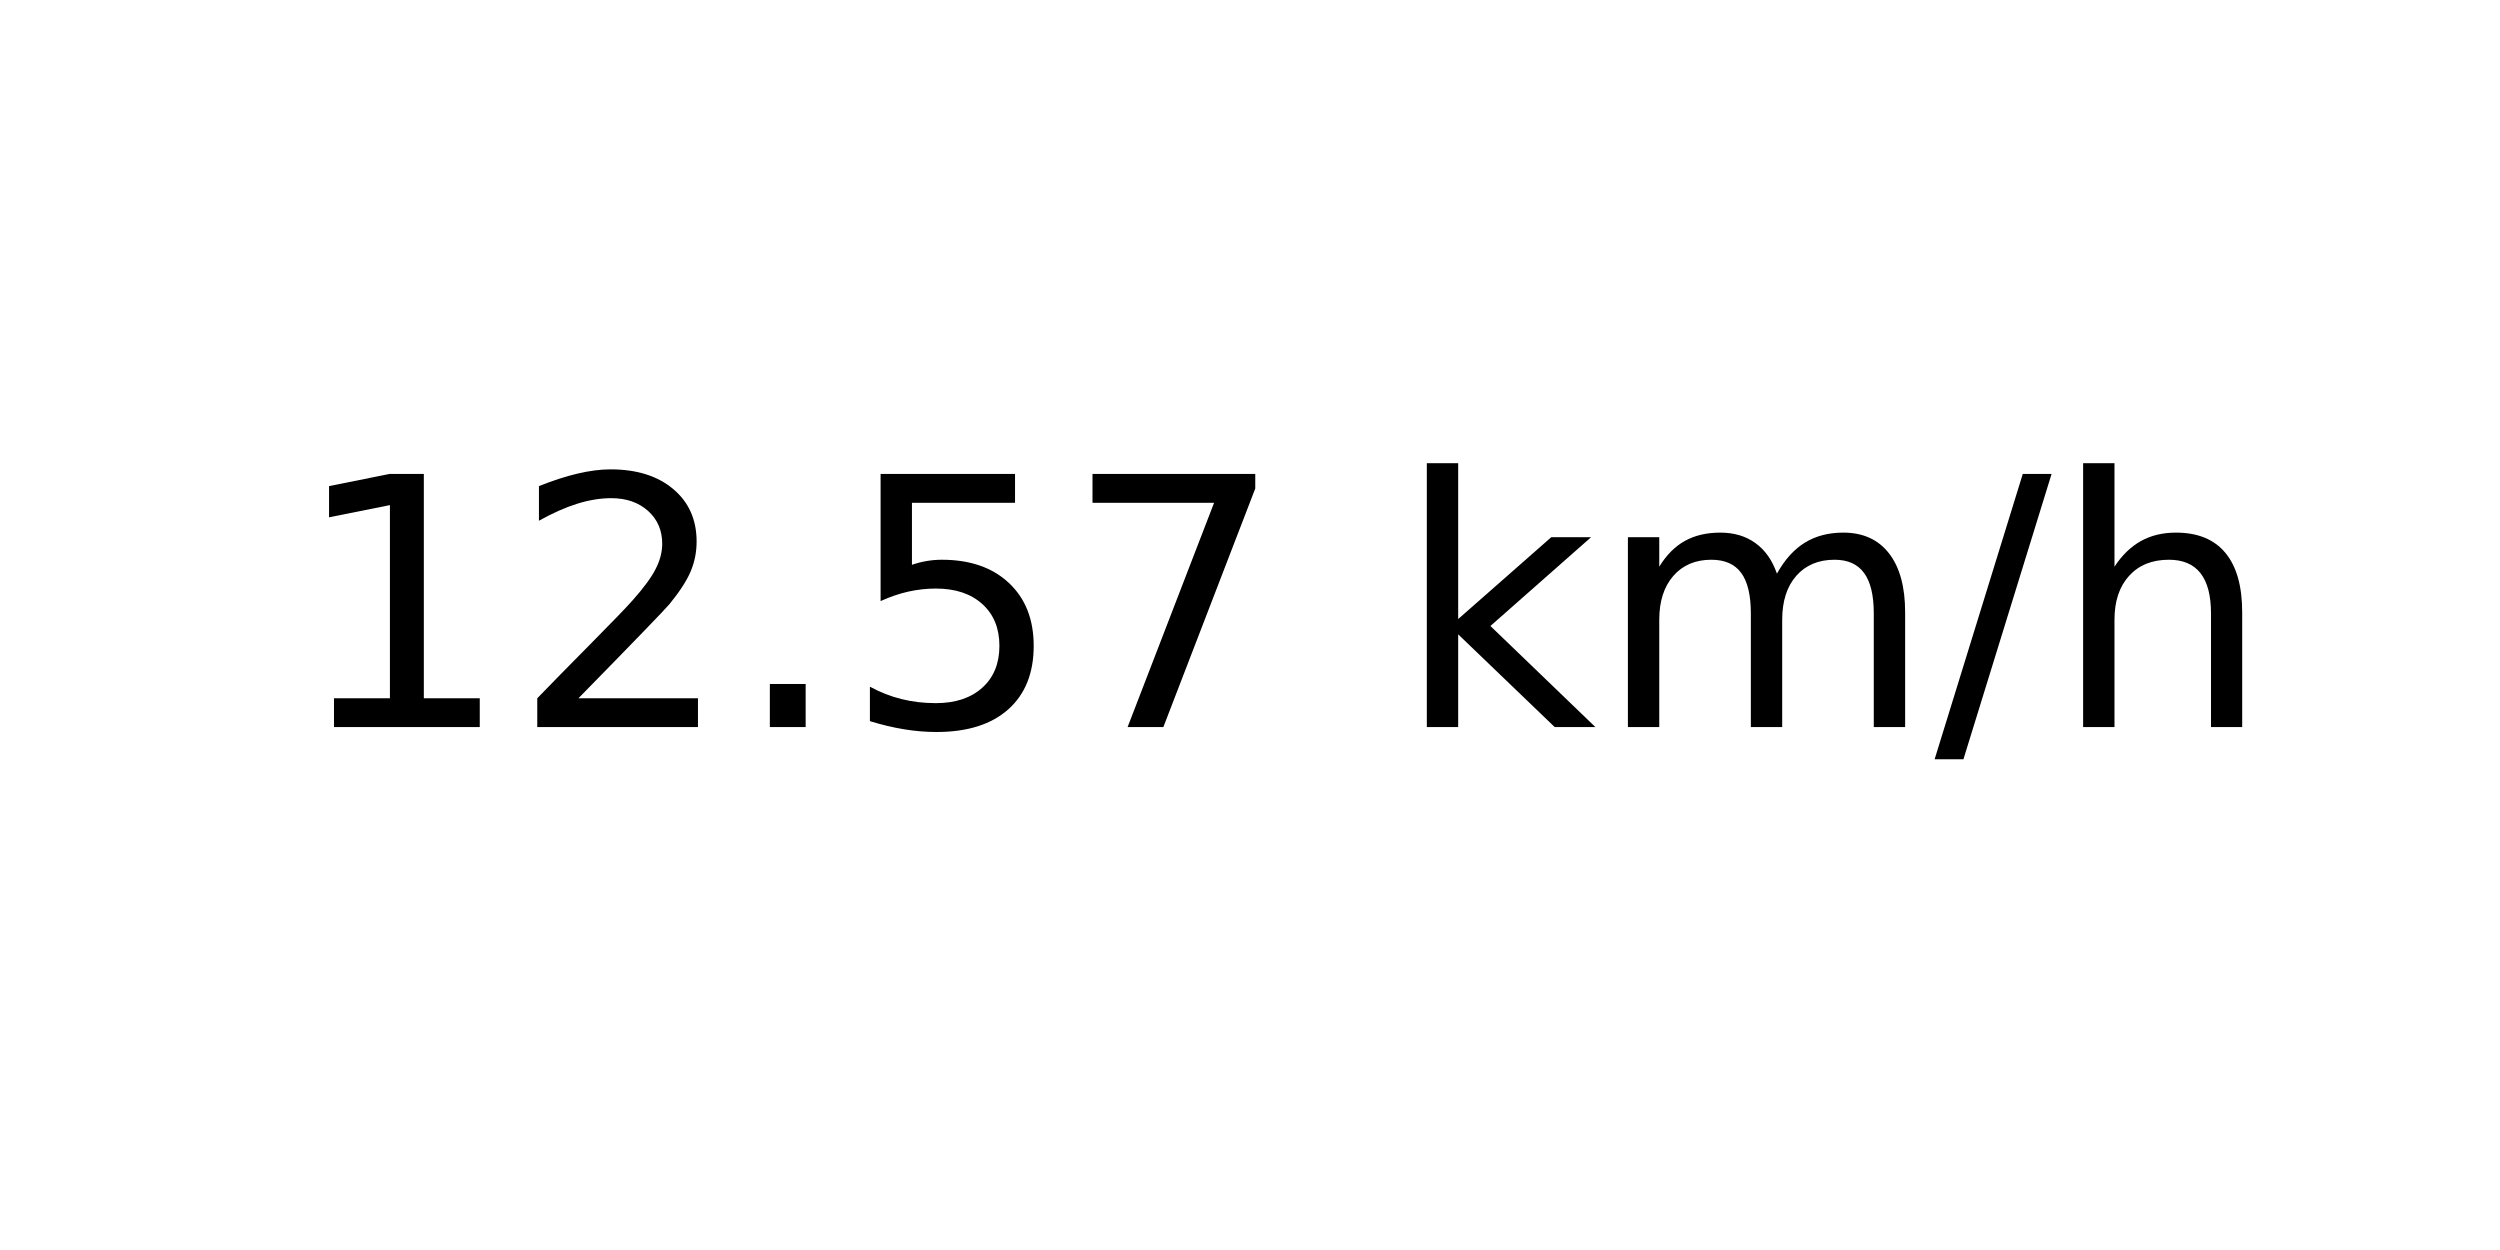
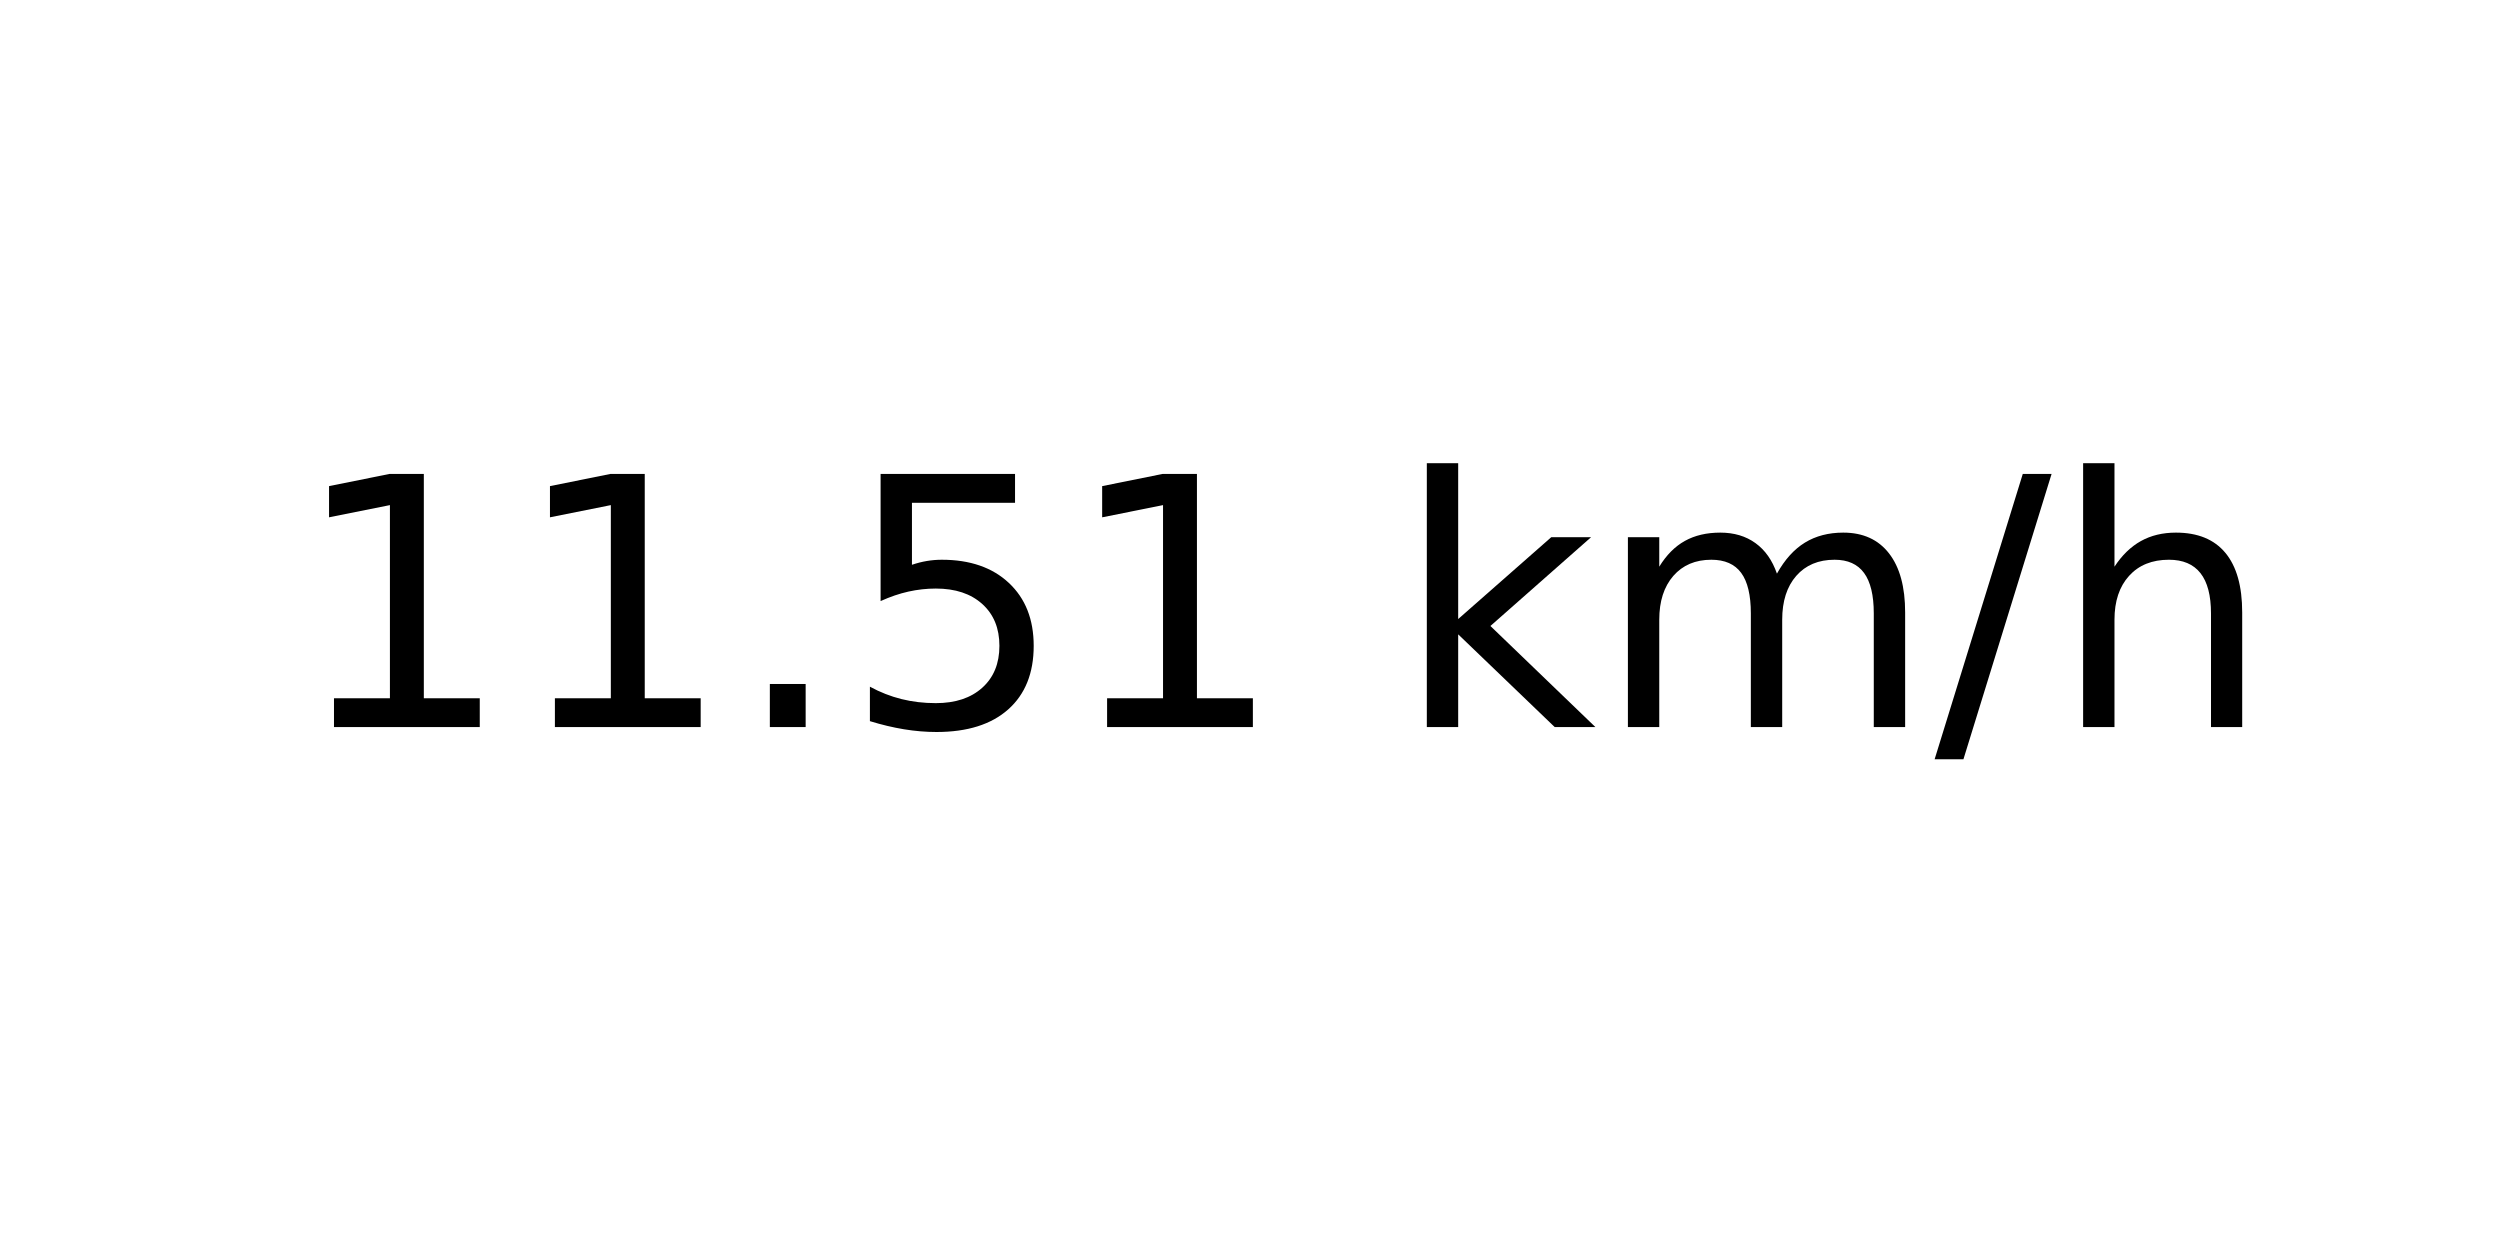
<svg xmlns="http://www.w3.org/2000/svg" xmlns:xlink="http://www.w3.org/1999/xlink" width="72pt" height="36pt" viewBox="0 0 72 36" version="1.1">
  <defs>
    <style type="text/css">*{stroke-linejoin: round; stroke-linecap: butt}</style>
  </defs>
  <g id="figure_1">
    <g id="axes_1">
      <g id="text_1">
        <g transform="translate(8.378125 20.93937) scale(0.1 -0.1)">
          <defs>
            <path id="DejaVuSans-31" d="M 794 531  L 1825 531  L 1825 4091  L 703 3866  L 703 4441  L 1819 4666  L 2450 4666  L 2450 531  L 3481 531  L 3481 0  L 794 0  L 794 531  z " transform="scale(0.015625)" />
-             <path id="DejaVuSans-32" d="M 1228 531  L 3431 531  L 3431 0  L 469 0  L 469 531  Q 828 903 1448 1529  Q 2069 2156 2228 2338  Q 2531 2678 2651 2914  Q 2772 3150 2772 3378  Q 2772 3750 2511 3984  Q 2250 4219 1831 4219  Q 1534 4219 1204 4116  Q 875 4013 500 3803  L 500 4441  Q 881 4594 1212 4672  Q 1544 4750 1819 4750  Q 2544 4750 2975 4387  Q 3406 4025 3406 3419  Q 3406 3131 3298 2873  Q 3191 2616 2906 2266  Q 2828 2175 2409 1742  Q 1991 1309 1228 531  z " transform="scale(0.015625)" />
            <path id="DejaVuSans-2e" d="M 684 794  L 1344 794  L 1344 0  L 684 0  L 684 794  z " transform="scale(0.015625)" />
            <path id="DejaVuSans-35" d="M 691 4666  L 3169 4666  L 3169 4134  L 1269 4134  L 1269 2991  Q 1406 3038 1543 3061  Q 1681 3084 1819 3084  Q 2600 3084 3056 2656  Q 3513 2228 3513 1497  Q 3513 744 3044 326  Q 2575 -91 1722 -91  Q 1428 -91 1123 -41  Q 819 9 494 109  L 494 744  Q 775 591 1075 516  Q 1375 441 1709 441  Q 2250 441 2565 725  Q 2881 1009 2881 1497  Q 2881 1984 2565 2268  Q 2250 2553 1709 2553  Q 1456 2553 1204 2497  Q 953 2441 691 2322  L 691 4666  z " transform="scale(0.015625)" />
-             <path id="DejaVuSans-37" d="M 525 4666  L 3525 4666  L 3525 4397  L 1831 0  L 1172 0  L 2766 4134  L 525 4134  L 525 4666  z " transform="scale(0.015625)" />
            <path id="DejaVuSans-20" transform="scale(0.015625)" />
            <path id="DejaVuSans-6b" d="M 581 4863  L 1159 4863  L 1159 1991  L 2875 3500  L 3609 3500  L 1753 1863  L 3688 0  L 2938 0  L 1159 1709  L 1159 0  L 581 0  L 581 4863  z " transform="scale(0.015625)" />
            <path id="DejaVuSans-6d" d="M 3328 2828  Q 3544 3216 3844 3400  Q 4144 3584 4550 3584  Q 5097 3584 5394 3201  Q 5691 2819 5691 2113  L 5691 0  L 5113 0  L 5113 2094  Q 5113 2597 4934 2840  Q 4756 3084 4391 3084  Q 3944 3084 3684 2787  Q 3425 2491 3425 1978  L 3425 0  L 2847 0  L 2847 2094  Q 2847 2600 2669 2842  Q 2491 3084 2119 3084  Q 1678 3084 1418 2786  Q 1159 2488 1159 1978  L 1159 0  L 581 0  L 581 3500  L 1159 3500  L 1159 2956  Q 1356 3278 1631 3431  Q 1906 3584 2284 3584  Q 2666 3584 2933 3390  Q 3200 3197 3328 2828  z " transform="scale(0.015625)" />
            <path id="DejaVuSans-2f" d="M 1625 4666  L 2156 4666  L 531 -594  L 0 -594  L 1625 4666  z " transform="scale(0.015625)" />
            <path id="DejaVuSans-68" d="M 3513 2113  L 3513 0  L 2938 0  L 2938 2094  Q 2938 2591 2744 2837  Q 2550 3084 2163 3084  Q 1697 3084 1428 2787  Q 1159 2491 1159 1978  L 1159 0  L 581 0  L 581 4863  L 1159 4863  L 1159 2956  Q 1366 3272 1645 3428  Q 1925 3584 2291 3584  Q 2894 3584 3203 3211  Q 3513 2838 3513 2113  z " transform="scale(0.015625)" />
          </defs>
          <use xlink:href="#DejaVuSans-31" />
-           <use xlink:href="#DejaVuSans-32" x="63.623" />
+           <use xlink:href="#DejaVuSans-31" x="63.623" />
          <use xlink:href="#DejaVuSans-2e" x="127.246" />
          <use xlink:href="#DejaVuSans-35" x="159.033" />
-           <use xlink:href="#DejaVuSans-37" x="222.656" />
+           <use xlink:href="#DejaVuSans-31" x="222.656" />
          <use xlink:href="#DejaVuSans-20" x="286.279" />
          <use xlink:href="#DejaVuSans-6b" x="318.066" />
          <use xlink:href="#DejaVuSans-6d" x="375.977" />
          <use xlink:href="#DejaVuSans-2f" x="473.389" />
          <use xlink:href="#DejaVuSans-68" x="507.08" />
        </g>
      </g>
    </g>
  </g>
</svg>
